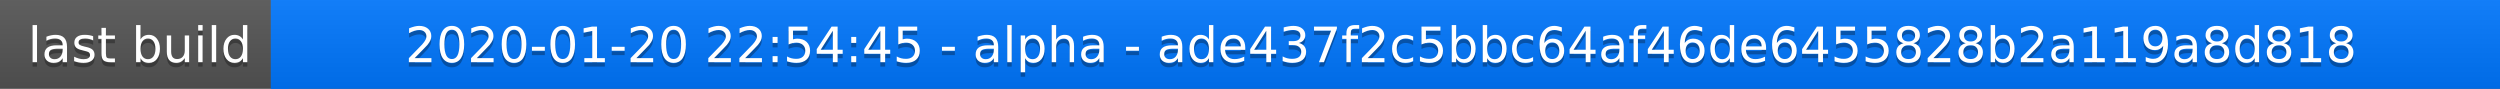
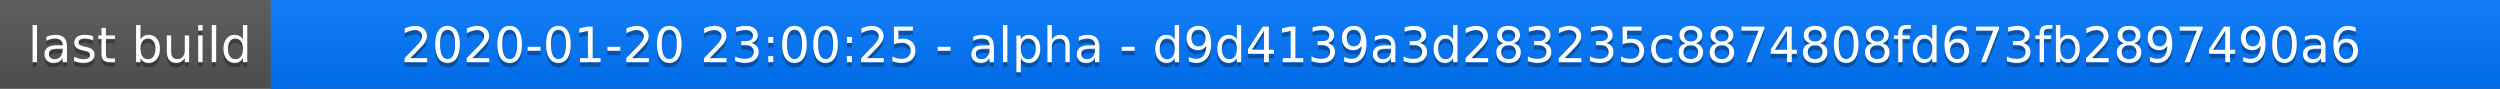
<svg xmlns="http://www.w3.org/2000/svg" width="563" height="20">
  <linearGradient id="a" x2="0" y2="100%">
    <stop offset="0" stop-color="#bbb" stop-opacity=".1" />
    <stop offset="1" stop-opacity=".1" />
  </linearGradient>
  <rect rx="0" width="563" height="20" fill="#555" />
  <rect rx="0" x="61" width="502" height="20" fill="#07f" />
  <path fill="#07f" d="M61 0h4v20h-4z" />
  <rect rx="0" width="563" height="20" fill="url(#a)" />
  <g fill="#fff" text-anchor="middle" font-family="DejaVu Sans,Verdana,Geneva,sans-serif" font-size="11">
    <text x="31.5" y="15" fill="#010101" fill-opacity=".3">last build</text>
    <text x="31.5" y="14">last build</text>
-     <text x="311" y="15" fill="#010101" fill-opacity=".3">2020-01-20 22:54:45 - alpha - ade437f2c5bbc64af46de6455828b2a119a8d818</text>
-     <text x="311" y="14">2020-01-20 22:54:45 - alpha - ade437f2c5bbc64af46de6455828b2a119a8d818</text>
+     <text x="311" y="15" fill="#010101" fill-opacity=".3">2020-01-20 23:00:25 - alpha - d9d4139a3d283235c8874808fd673fb2897490a6</text>
+     <text x="311" y="14">2020-01-20 23:00:25 - alpha - d9d4139a3d283235c8874808fd673fb2897490a6</text>
  </g>
</svg>
